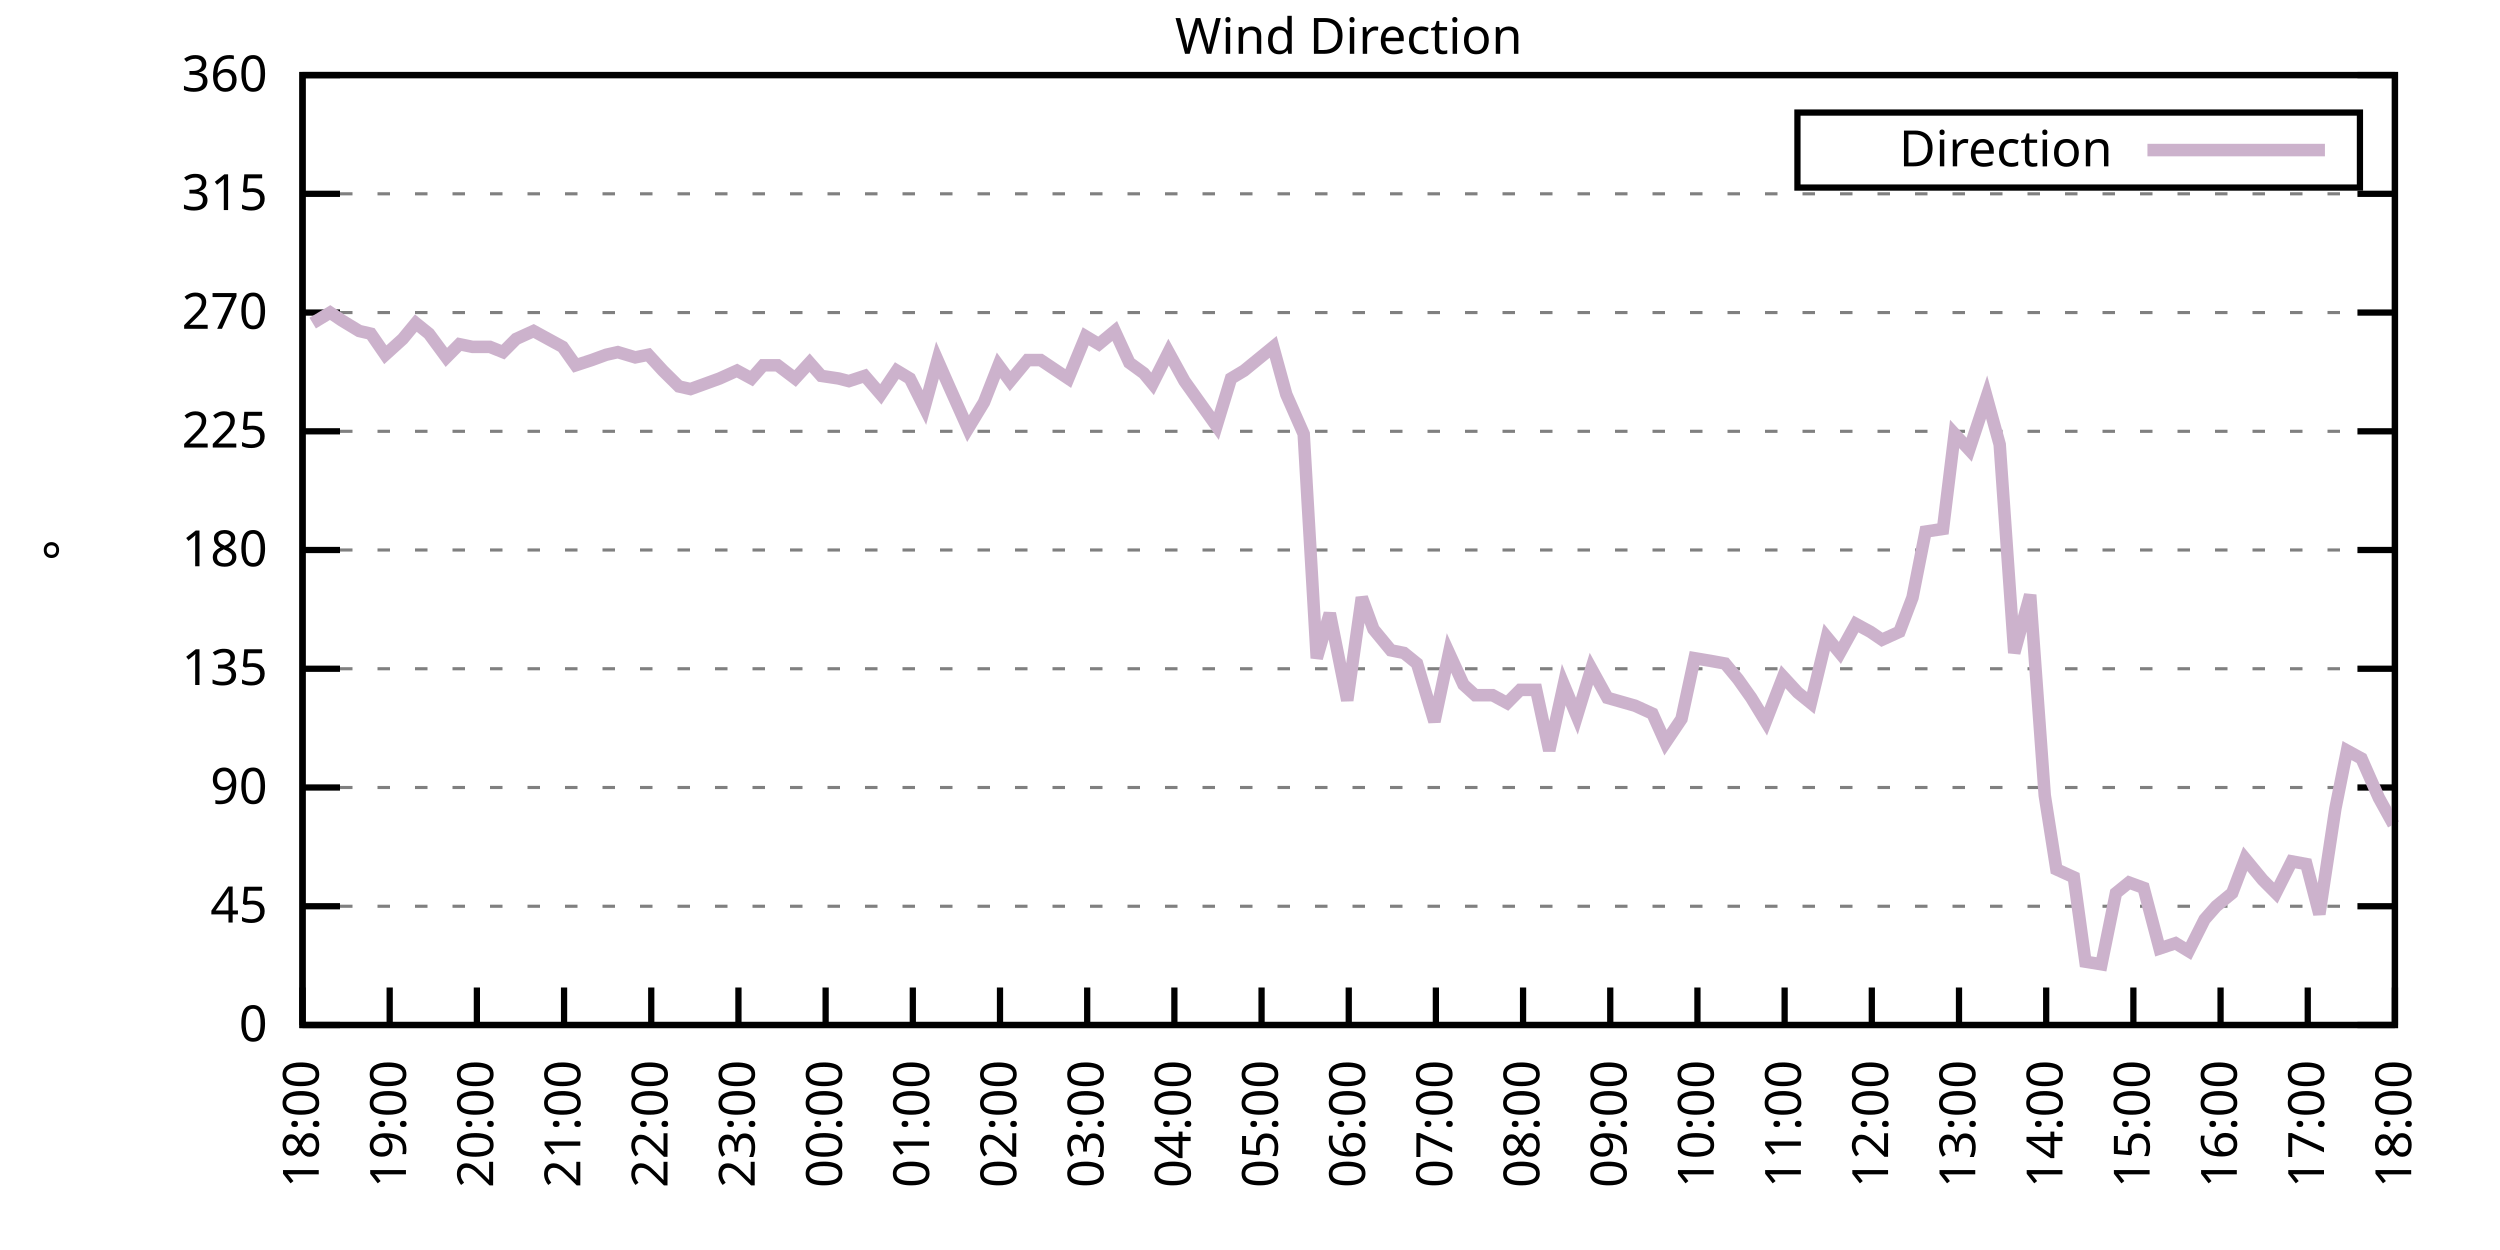
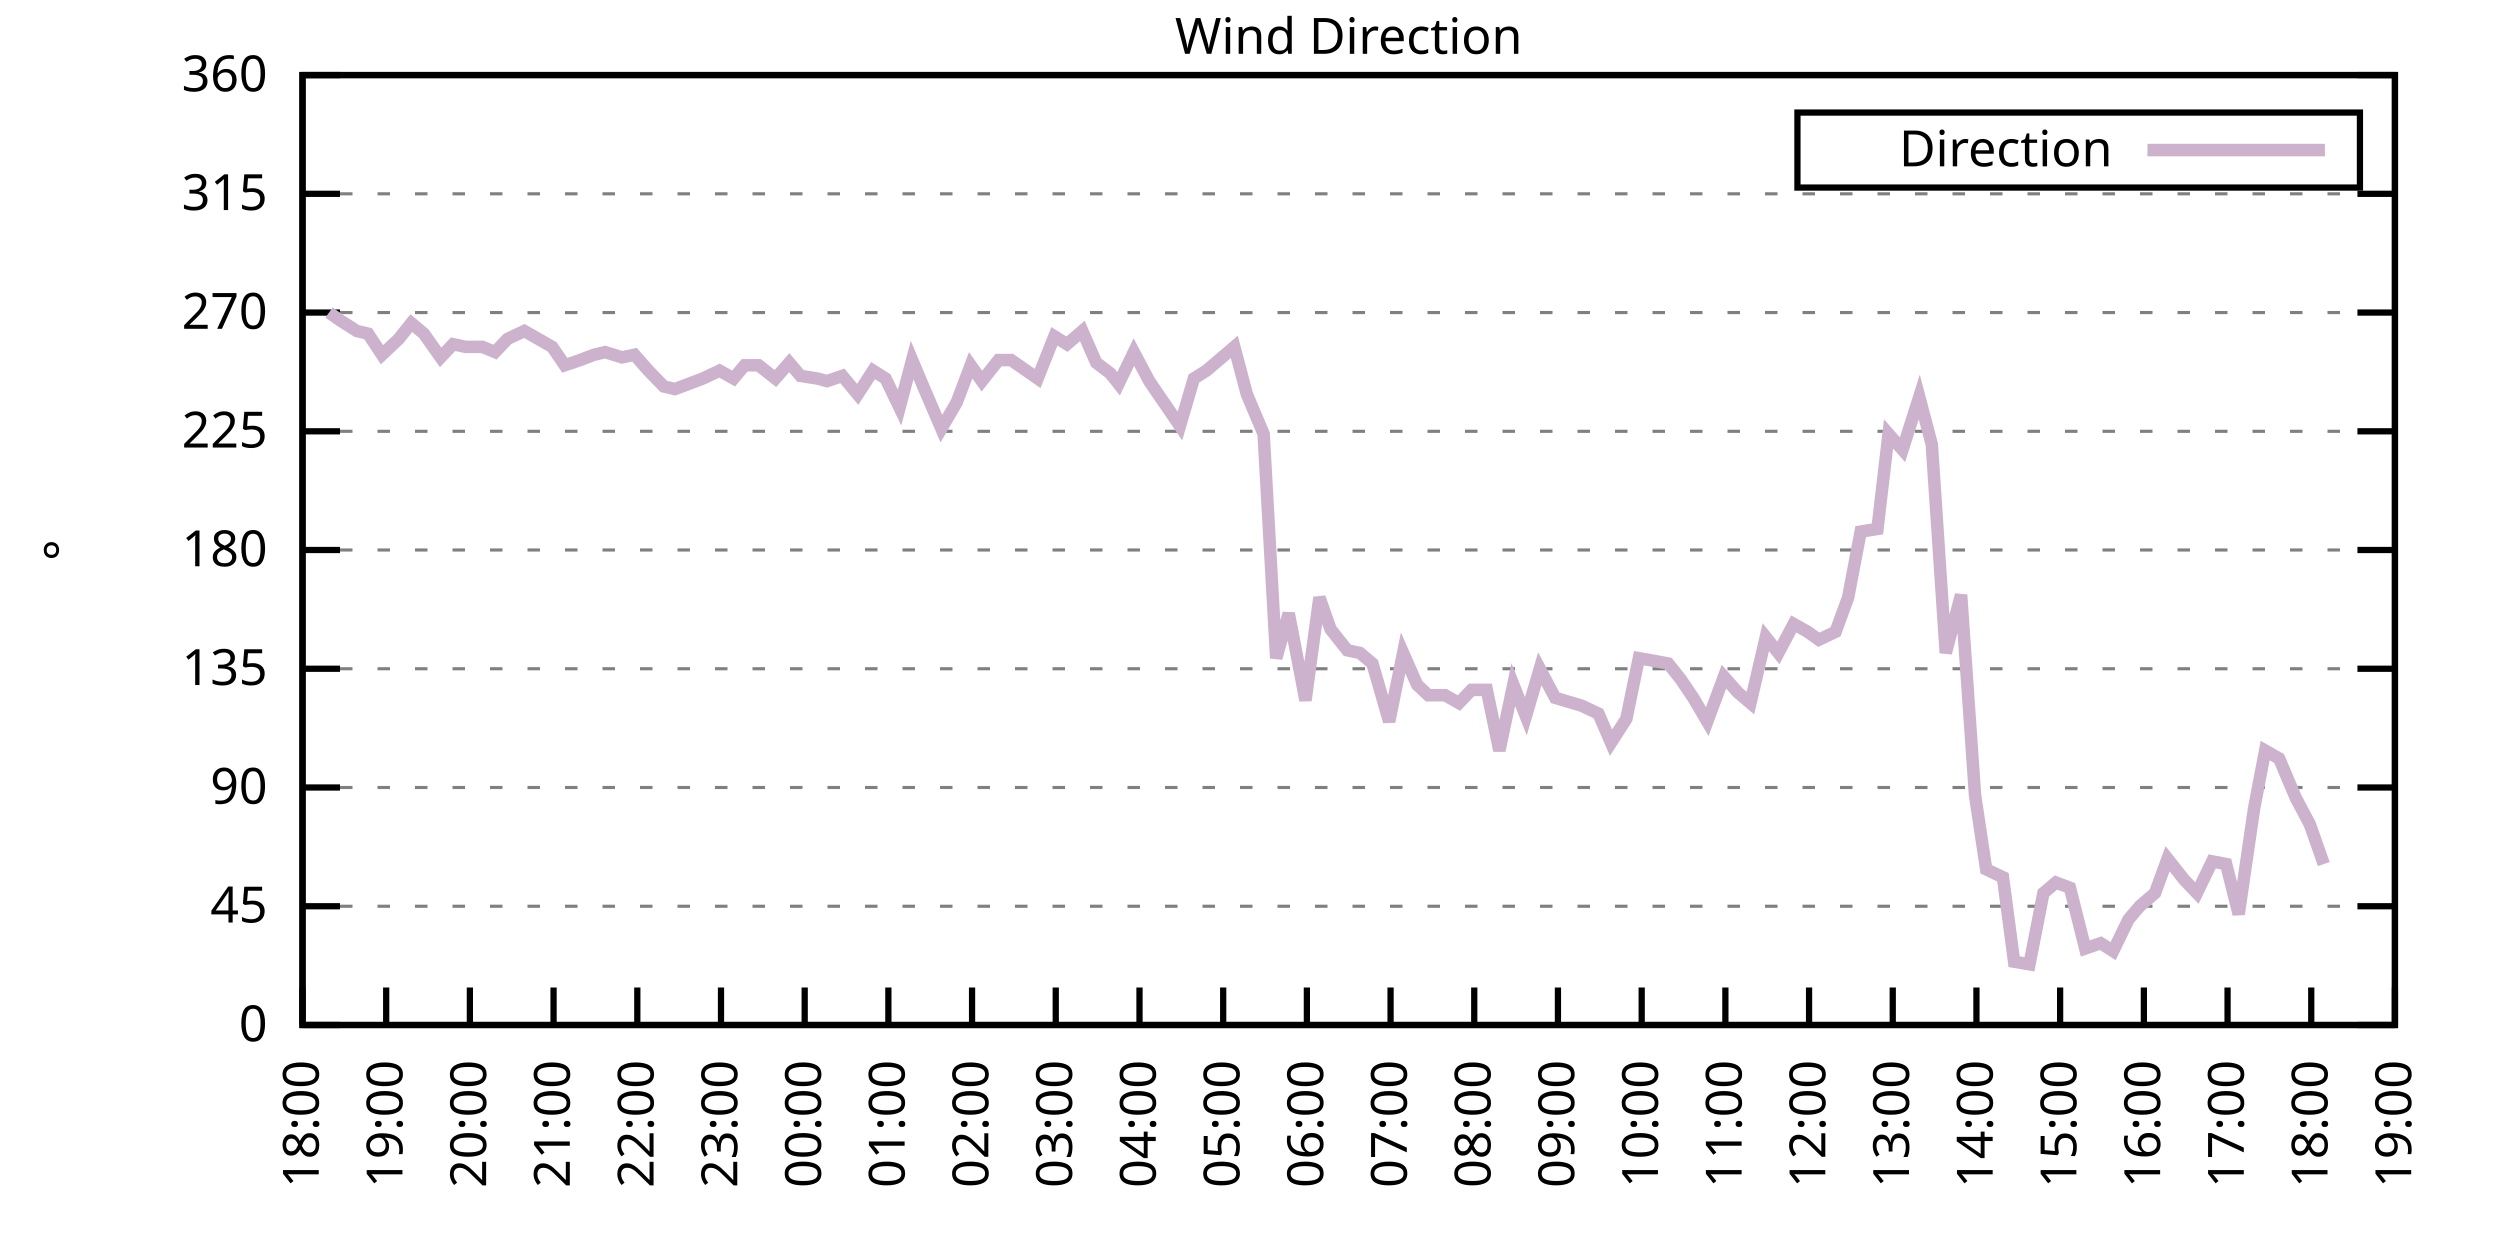
<svg xmlns="http://www.w3.org/2000/svg" xmlns:xlink="http://www.w3.org/1999/xlink" width="400" height="200" viewBox="0 0 400 200">
  <g id="gnuplot_canvas">
    <rect x="0" y="0" width="400" height="200" fill="none" />
    <defs>
      <circle id="gpDot" r="0.5" stroke-width="0.5" stroke="currentColor" />
      <path id="gpPt0" stroke-width="0.333" stroke="currentColor" d="M-1,0 h2 M0,-1 v2" />
      <path id="gpPt1" stroke-width="0.333" stroke="currentColor" d="M-1,-1 L1,1 M1,-1 L-1,1" />
      <path id="gpPt2" stroke-width="0.333" stroke="currentColor" d="M-1,0 L1,0 M0,-1 L0,1 M-1,-1 L1,1 M-1,1 L1,-1" />
      <rect id="gpPt3" stroke-width="0.333" stroke="currentColor" x="-1" y="-1" width="2" height="2" />
      <rect id="gpPt4" stroke-width="0.333" stroke="currentColor" fill="currentColor" x="-1" y="-1" width="2" height="2" />
      <circle id="gpPt5" stroke-width="0.333" stroke="currentColor" cx="0" cy="0" r="1" />
      <use xlink:href="#gpPt5" id="gpPt6" fill="currentColor" stroke="none" />
      <path id="gpPt7" stroke-width="0.333" stroke="currentColor" d="M0,-1.33 L-1.33,0.67 L1.33,0.67 z" />
      <use xlink:href="#gpPt7" id="gpPt8" fill="currentColor" stroke="none" />
      <use xlink:href="#gpPt7" id="gpPt9" stroke="currentColor" transform="rotate(180)" />
      <use xlink:href="#gpPt9" id="gpPt10" fill="currentColor" stroke="none" />
      <use xlink:href="#gpPt3" id="gpPt11" stroke="currentColor" transform="rotate(45)" />
      <use xlink:href="#gpPt11" id="gpPt12" fill="currentColor" stroke="none" />
      <path id="gpPt13" stroke-width="0.333" stroke="currentColor" d="M0,1.330 L1.265,0.411 L0.782,-1.067 L-0.782,-1.076 L-1.265,0.411 z" />
      <use xlink:href="#gpPt13" id="gpPt14" fill="currentColor" stroke="none" />
      <filter id="textbox" filterUnits="objectBoundingBox" x="0" y="0" height="1" width="1">
        <feFlood flood-color="white" flood-opacity="1" result="bgnd" />
        <feComposite in="SourceGraphic" in2="bgnd" operator="atop" />
      </filter>
      <filter id="greybox" filterUnits="objectBoundingBox" x="0" y="0" height="1" width="1">
        <feFlood flood-color="lightgrey" flood-opacity="1" result="grey" />
        <feComposite in="SourceGraphic" in2="grey" operator="atop" />
      </filter>
    </defs>
    <g fill="none" color="white" stroke="currentColor" stroke-width="1.00" stroke-linecap="butt" stroke-linejoin="miter">
</g>
    <g fill="none" color="black" stroke="currentColor" stroke-width="1.00" stroke-linecap="butt" stroke-linejoin="miter">
      <g stroke="none" shape-rendering="crispEdges">
        <polygon fill="rgb(255, 255, 255)" points="48.40,164.00 383.18,164.00 383.18,12.02 48.40,12.02 " />
      </g>
    </g>
    <g fill="none" color="black" stroke="currentColor" stroke-width="1.00" stroke-linecap="butt" stroke-linejoin="miter">
</g>
    <g fill="none" color="black" stroke="black" stroke-width="0.50" stroke-linecap="butt" stroke-linejoin="miter">
</g>
    <g fill="none" color="gray" stroke="currentColor" stroke-width="0.50" stroke-linecap="butt" stroke-linejoin="miter">
      <path stroke="gray" stroke-dasharray="2,4" class="gridline" d="M48.40,164.00 L383.19,164.00  " />
    </g>
    <g fill="none" color="gray" stroke="gray" stroke-width="1.00" stroke-linecap="butt" stroke-linejoin="miter">
</g>
    <g fill="none" color="black" stroke="currentColor" stroke-width="1.00" stroke-linecap="butt" stroke-linejoin="miter">
      <path stroke="black" d="M48.40,164.00 L54.40,164.00 M383.19,164.00 L377.19,164.00  " />
      <g transform="translate(42.80,166.60)" stroke="none" fill="black" font-family="Sans" font-size="8.00" text-anchor="end">
        <text>
          <tspan font-family="Sans"> 0</tspan>
        </text>
      </g>
    </g>
    <g fill="none" color="black" stroke="currentColor" stroke-width="1.00" stroke-linecap="butt" stroke-linejoin="miter">
</g>
    <g fill="none" color="black" stroke="black" stroke-width="0.50" stroke-linecap="butt" stroke-linejoin="miter">
</g>
    <g fill="none" color="gray" stroke="currentColor" stroke-width="0.50" stroke-linecap="butt" stroke-linejoin="miter">
      <path stroke="gray" stroke-dasharray="2,4" class="gridline" d="M48.40,145.00 L383.19,145.00  " />
    </g>
    <g fill="none" color="gray" stroke="gray" stroke-width="1.00" stroke-linecap="butt" stroke-linejoin="miter">
</g>
    <g fill="none" color="black" stroke="currentColor" stroke-width="1.00" stroke-linecap="butt" stroke-linejoin="miter">
      <path stroke="black" d="M48.40,145.00 L54.40,145.00 M383.19,145.00 L377.19,145.00  " />
      <g transform="translate(42.80,147.60)" stroke="none" fill="black" font-family="Sans" font-size="8.00" text-anchor="end">
        <text>
          <tspan font-family="Sans"> 45</tspan>
        </text>
      </g>
    </g>
    <g fill="none" color="black" stroke="currentColor" stroke-width="1.00" stroke-linecap="butt" stroke-linejoin="miter">
</g>
    <g fill="none" color="black" stroke="black" stroke-width="0.50" stroke-linecap="butt" stroke-linejoin="miter">
</g>
    <g fill="none" color="gray" stroke="currentColor" stroke-width="0.50" stroke-linecap="butt" stroke-linejoin="miter">
      <path stroke="gray" stroke-dasharray="2,4" class="gridline" d="M48.40,126.00 L383.19,126.00  " />
    </g>
    <g fill="none" color="gray" stroke="gray" stroke-width="1.00" stroke-linecap="butt" stroke-linejoin="miter">
</g>
    <g fill="none" color="black" stroke="currentColor" stroke-width="1.00" stroke-linecap="butt" stroke-linejoin="miter">
      <path stroke="black" d="M48.40,126.00 L54.40,126.00 M383.19,126.00 L377.19,126.00  " />
      <g transform="translate(42.80,128.60)" stroke="none" fill="black" font-family="Sans" font-size="8.00" text-anchor="end">
        <text>
          <tspan font-family="Sans"> 90</tspan>
        </text>
      </g>
    </g>
    <g fill="none" color="black" stroke="currentColor" stroke-width="1.00" stroke-linecap="butt" stroke-linejoin="miter">
</g>
    <g fill="none" color="black" stroke="black" stroke-width="0.50" stroke-linecap="butt" stroke-linejoin="miter">
</g>
    <g fill="none" color="gray" stroke="currentColor" stroke-width="0.50" stroke-linecap="butt" stroke-linejoin="miter">
      <path stroke="gray" stroke-dasharray="2,4" class="gridline" d="M48.40,107.00 L383.19,107.00  " />
    </g>
    <g fill="none" color="gray" stroke="gray" stroke-width="1.00" stroke-linecap="butt" stroke-linejoin="miter">
</g>
    <g fill="none" color="black" stroke="currentColor" stroke-width="1.00" stroke-linecap="butt" stroke-linejoin="miter">
      <path stroke="black" d="M48.40,107.00 L54.40,107.00 M383.19,107.00 L377.19,107.00  " />
      <g transform="translate(42.80,109.60)" stroke="none" fill="black" font-family="Sans" font-size="8.00" text-anchor="end">
        <text>
          <tspan font-family="Sans"> 135</tspan>
        </text>
      </g>
    </g>
    <g fill="none" color="black" stroke="currentColor" stroke-width="1.00" stroke-linecap="butt" stroke-linejoin="miter">
</g>
    <g fill="none" color="black" stroke="black" stroke-width="0.50" stroke-linecap="butt" stroke-linejoin="miter">
</g>
    <g fill="none" color="gray" stroke="currentColor" stroke-width="0.50" stroke-linecap="butt" stroke-linejoin="miter">
      <path stroke="gray" stroke-dasharray="2,4" class="gridline" d="M48.40,88.00 L383.19,88.00  " />
    </g>
    <g fill="none" color="gray" stroke="gray" stroke-width="1.00" stroke-linecap="butt" stroke-linejoin="miter">
</g>
    <g fill="none" color="black" stroke="currentColor" stroke-width="1.00" stroke-linecap="butt" stroke-linejoin="miter">
      <path stroke="black" d="M48.40,88.00 L54.40,88.00 M383.19,88.00 L377.19,88.00  " />
      <g transform="translate(42.80,90.60)" stroke="none" fill="black" font-family="Sans" font-size="8.00" text-anchor="end">
        <text>
          <tspan font-family="Sans"> 180</tspan>
        </text>
      </g>
    </g>
    <g fill="none" color="black" stroke="currentColor" stroke-width="1.00" stroke-linecap="butt" stroke-linejoin="miter">
</g>
    <g fill="none" color="black" stroke="black" stroke-width="0.50" stroke-linecap="butt" stroke-linejoin="miter">
</g>
    <g fill="none" color="gray" stroke="currentColor" stroke-width="0.50" stroke-linecap="butt" stroke-linejoin="miter">
      <path stroke="gray" stroke-dasharray="2,4" class="gridline" d="M48.40,69.01 L383.19,69.01  " />
    </g>
    <g fill="none" color="gray" stroke="gray" stroke-width="1.00" stroke-linecap="butt" stroke-linejoin="miter">
</g>
    <g fill="none" color="black" stroke="currentColor" stroke-width="1.00" stroke-linecap="butt" stroke-linejoin="miter">
      <path stroke="black" d="M48.40,69.01 L54.40,69.01 M383.19,69.01 L377.19,69.01  " />
      <g transform="translate(42.80,71.61)" stroke="none" fill="black" font-family="Sans" font-size="8.00" text-anchor="end">
        <text>
          <tspan font-family="Sans"> 225</tspan>
        </text>
      </g>
    </g>
    <g fill="none" color="black" stroke="currentColor" stroke-width="1.00" stroke-linecap="butt" stroke-linejoin="miter">
</g>
    <g fill="none" color="black" stroke="black" stroke-width="0.50" stroke-linecap="butt" stroke-linejoin="miter">
</g>
    <g fill="none" color="gray" stroke="currentColor" stroke-width="0.50" stroke-linecap="butt" stroke-linejoin="miter">
      <path stroke="gray" stroke-dasharray="2,4" class="gridline" d="M48.40,50.01 L383.19,50.01  " />
    </g>
    <g fill="none" color="gray" stroke="gray" stroke-width="1.00" stroke-linecap="butt" stroke-linejoin="miter">
</g>
    <g fill="none" color="black" stroke="currentColor" stroke-width="1.00" stroke-linecap="butt" stroke-linejoin="miter">
      <path stroke="black" d="M48.40,50.01 L54.40,50.01 M383.19,50.01 L377.19,50.01  " />
      <g transform="translate(42.80,52.61)" stroke="none" fill="black" font-family="Sans" font-size="8.00" text-anchor="end">
        <text>
          <tspan font-family="Sans"> 270</tspan>
        </text>
      </g>
    </g>
    <g fill="none" color="black" stroke="currentColor" stroke-width="1.00" stroke-linecap="butt" stroke-linejoin="miter">
</g>
    <g fill="none" color="black" stroke="black" stroke-width="0.50" stroke-linecap="butt" stroke-linejoin="miter">
</g>
    <g fill="none" color="gray" stroke="currentColor" stroke-width="0.50" stroke-linecap="butt" stroke-linejoin="miter">
      <path stroke="gray" stroke-dasharray="2,4" class="gridline" d="M48.40,31.01 L383.19,31.01  " />
    </g>
    <g fill="none" color="gray" stroke="gray" stroke-width="1.00" stroke-linecap="butt" stroke-linejoin="miter">
</g>
    <g fill="none" color="black" stroke="currentColor" stroke-width="1.00" stroke-linecap="butt" stroke-linejoin="miter">
      <path stroke="black" d="M48.40,31.01 L54.40,31.01 M383.19,31.01 L377.19,31.01  " />
      <g transform="translate(42.80,33.61)" stroke="none" fill="black" font-family="Sans" font-size="8.00" text-anchor="end">
        <text>
          <tspan font-family="Sans"> 315</tspan>
        </text>
      </g>
    </g>
    <g fill="none" color="black" stroke="currentColor" stroke-width="1.00" stroke-linecap="butt" stroke-linejoin="miter">
</g>
    <g fill="none" color="black" stroke="black" stroke-width="0.50" stroke-linecap="butt" stroke-linejoin="miter">
</g>
    <g fill="none" color="gray" stroke="currentColor" stroke-width="0.50" stroke-linecap="butt" stroke-linejoin="miter">
      <path stroke="gray" stroke-dasharray="2,4" class="gridline" d="M48.40,12.01 L383.19,12.01  " />
    </g>
    <g fill="none" color="gray" stroke="gray" stroke-width="1.00" stroke-linecap="butt" stroke-linejoin="miter">
</g>
    <g fill="none" color="black" stroke="currentColor" stroke-width="1.00" stroke-linecap="butt" stroke-linejoin="miter">
      <path stroke="black" d="M48.40,12.01 L54.40,12.01 M383.19,12.01 L377.19,12.01  " />
      <g transform="translate(42.80,14.61)" stroke="none" fill="black" font-family="Sans" font-size="8.00" text-anchor="end">
        <text>
          <tspan font-family="Sans"> 360</tspan>
        </text>
      </g>
    </g>
    <g fill="none" color="black" stroke="currentColor" stroke-width="1.00" stroke-linecap="butt" stroke-linejoin="miter">
      <path stroke="black" d="M48.40,164.00 L48.40,158.00  " />
      <g transform="translate(51.00,169.60) rotate(270.00)" stroke="none" fill="black" font-family="Sans" font-size="8.00" text-anchor="end">
        <text>
          <tspan font-family="Sans">18:00</tspan>
        </text>
      </g>
    </g>
    <g fill="none" color="black" stroke="currentColor" stroke-width="1.00" stroke-linecap="butt" stroke-linejoin="miter">
-       <path stroke="black" d="M62.35,164.00 L62.35,158.00  " />
-       <g transform="translate(64.95,169.60) rotate(270.00)" stroke="none" fill="black" font-family="Sans" font-size="8.00" text-anchor="end">
+       <path stroke="black" d="M61.79,164.00 L61.79,158.00  " />
+       <g transform="translate(64.39,169.60) rotate(270.00)" stroke="none" fill="black" font-family="Sans" font-size="8.00" text-anchor="end">
        <text>
          <tspan font-family="Sans">19:00</tspan>
        </text>
      </g>
    </g>
    <g fill="none" color="black" stroke="currentColor" stroke-width="1.00" stroke-linecap="butt" stroke-linejoin="miter">
-       <path stroke="black" d="M76.30,164.00 L76.30,158.00  " />
-       <g transform="translate(78.90,169.60) rotate(270.00)" stroke="none" fill="black" font-family="Sans" font-size="8.00" text-anchor="end">
+       <path stroke="black" d="M75.18,164.00 L75.18,158.00  " />
+       <g transform="translate(77.78,169.60) rotate(270.00)" stroke="none" fill="black" font-family="Sans" font-size="8.00" text-anchor="end">
        <text>
          <tspan font-family="Sans">20:00</tspan>
        </text>
      </g>
    </g>
    <g fill="none" color="black" stroke="currentColor" stroke-width="1.00" stroke-linecap="butt" stroke-linejoin="miter">
-       <path stroke="black" d="M90.25,164.00 L90.25,158.00  " />
-       <g transform="translate(92.85,169.60) rotate(270.00)" stroke="none" fill="black" font-family="Sans" font-size="8.00" text-anchor="end">
+       <path stroke="black" d="M88.57,164.00 L88.57,158.00  " />
+       <g transform="translate(91.17,169.60) rotate(270.00)" stroke="none" fill="black" font-family="Sans" font-size="8.00" text-anchor="end">
        <text>
          <tspan font-family="Sans">21:00</tspan>
        </text>
      </g>
    </g>
    <g fill="none" color="black" stroke="currentColor" stroke-width="1.00" stroke-linecap="butt" stroke-linejoin="miter">
-       <path stroke="black" d="M104.20,164.00 L104.20,158.00  " />
-       <g transform="translate(106.80,169.60) rotate(270.00)" stroke="none" fill="black" font-family="Sans" font-size="8.00" text-anchor="end">
+       <path stroke="black" d="M101.97,164.00 L101.97,158.00  " />
+       <g transform="translate(104.57,169.60) rotate(270.00)" stroke="none" fill="black" font-family="Sans" font-size="8.00" text-anchor="end">
        <text>
          <tspan font-family="Sans">22:00</tspan>
        </text>
      </g>
    </g>
    <g fill="none" color="black" stroke="currentColor" stroke-width="1.00" stroke-linecap="butt" stroke-linejoin="miter">
-       <path stroke="black" d="M118.15,164.00 L118.15,158.00  " />
-       <g transform="translate(120.75,169.60) rotate(270.00)" stroke="none" fill="black" font-family="Sans" font-size="8.00" text-anchor="end">
+       <path stroke="black" d="M115.36,164.00 L115.36,158.00  " />
+       <g transform="translate(117.96,169.60) rotate(270.00)" stroke="none" fill="black" font-family="Sans" font-size="8.00" text-anchor="end">
        <text>
          <tspan font-family="Sans">23:00</tspan>
        </text>
      </g>
    </g>
    <g fill="none" color="black" stroke="currentColor" stroke-width="1.00" stroke-linecap="butt" stroke-linejoin="miter">
-       <path stroke="black" d="M132.10,164.00 L132.10,158.00  " />
-       <g transform="translate(134.70,169.60) rotate(270.00)" stroke="none" fill="black" font-family="Sans" font-size="8.00" text-anchor="end">
+       <path stroke="black" d="M128.75,164.00 L128.75,158.00  " />
+       <g transform="translate(131.35,169.60) rotate(270.00)" stroke="none" fill="black" font-family="Sans" font-size="8.00" text-anchor="end">
        <text>
          <tspan font-family="Sans">00:00</tspan>
        </text>
      </g>
    </g>
    <g fill="none" color="black" stroke="currentColor" stroke-width="1.00" stroke-linecap="butt" stroke-linejoin="miter">
-       <path stroke="black" d="M146.05,164.00 L146.05,158.00  " />
-       <g transform="translate(148.65,169.60) rotate(270.00)" stroke="none" fill="black" font-family="Sans" font-size="8.00" text-anchor="end">
+       <path stroke="black" d="M142.14,164.00 L142.14,158.00  " />
+       <g transform="translate(144.74,169.60) rotate(270.00)" stroke="none" fill="black" font-family="Sans" font-size="8.00" text-anchor="end">
        <text>
          <tspan font-family="Sans">01:00</tspan>
        </text>
      </g>
    </g>
    <g fill="none" color="black" stroke="currentColor" stroke-width="1.00" stroke-linecap="butt" stroke-linejoin="miter">
-       <path stroke="black" d="M160.00,164.00 L160.00,158.00  " />
-       <g transform="translate(162.60,169.60) rotate(270.00)" stroke="none" fill="black" font-family="Sans" font-size="8.00" text-anchor="end">
+       <path stroke="black" d="M155.53,164.00 L155.53,158.00  " />
+       <g transform="translate(158.13,169.60) rotate(270.00)" stroke="none" fill="black" font-family="Sans" font-size="8.00" text-anchor="end">
        <text>
          <tspan font-family="Sans">02:00</tspan>
        </text>
      </g>
    </g>
    <g fill="none" color="black" stroke="currentColor" stroke-width="1.00" stroke-linecap="butt" stroke-linejoin="miter">
-       <path stroke="black" d="M173.95,164.00 L173.95,158.00  " />
-       <g transform="translate(176.55,169.60) rotate(270.00)" stroke="none" fill="black" font-family="Sans" font-size="8.00" text-anchor="end">
+       <path stroke="black" d="M168.92,164.00 L168.92,158.00  " />
+       <g transform="translate(171.52,169.60) rotate(270.00)" stroke="none" fill="black" font-family="Sans" font-size="8.00" text-anchor="end">
        <text>
          <tspan font-family="Sans">03:00</tspan>
        </text>
      </g>
    </g>
    <g fill="none" color="black" stroke="currentColor" stroke-width="1.00" stroke-linecap="butt" stroke-linejoin="miter">
-       <path stroke="black" d="M187.90,164.00 L187.90,158.00  " />
-       <g transform="translate(190.50,169.60) rotate(270.00)" stroke="none" fill="black" font-family="Sans" font-size="8.00" text-anchor="end">
+       <path stroke="black" d="M182.32,164.00 L182.32,158.00  " />
+       <g transform="translate(184.92,169.60) rotate(270.00)" stroke="none" fill="black" font-family="Sans" font-size="8.00" text-anchor="end">
        <text>
          <tspan font-family="Sans">04:00</tspan>
        </text>
      </g>
    </g>
    <g fill="none" color="black" stroke="currentColor" stroke-width="1.00" stroke-linecap="butt" stroke-linejoin="miter">
-       <path stroke="black" d="M201.85,164.00 L201.85,158.00  " />
-       <g transform="translate(204.45,169.60) rotate(270.00)" stroke="none" fill="black" font-family="Sans" font-size="8.00" text-anchor="end">
+       <path stroke="black" d="M195.71,164.00 L195.71,158.00  " />
+       <g transform="translate(198.31,169.60) rotate(270.00)" stroke="none" fill="black" font-family="Sans" font-size="8.00" text-anchor="end">
        <text>
          <tspan font-family="Sans">05:00</tspan>
        </text>
      </g>
    </g>
    <g fill="none" color="black" stroke="currentColor" stroke-width="1.00" stroke-linecap="butt" stroke-linejoin="miter">
-       <path stroke="black" d="M215.80,164.00 L215.80,158.00  " />
-       <g transform="translate(218.40,169.60) rotate(270.00)" stroke="none" fill="black" font-family="Sans" font-size="8.00" text-anchor="end">
+       <path stroke="black" d="M209.10,164.00 L209.10,158.00  " />
+       <g transform="translate(211.70,169.60) rotate(270.00)" stroke="none" fill="black" font-family="Sans" font-size="8.00" text-anchor="end">
        <text>
          <tspan font-family="Sans">06:00</tspan>
        </text>
      </g>
    </g>
    <g fill="none" color="black" stroke="currentColor" stroke-width="1.00" stroke-linecap="butt" stroke-linejoin="miter">
-       <path stroke="black" d="M229.74,164.00 L229.74,158.00  " />
-       <g transform="translate(232.34,169.60) rotate(270.00)" stroke="none" fill="black" font-family="Sans" font-size="8.00" text-anchor="end">
+       <path stroke="black" d="M222.49,164.00 L222.49,158.00  " />
+       <g transform="translate(225.09,169.60) rotate(270.00)" stroke="none" fill="black" font-family="Sans" font-size="8.00" text-anchor="end">
        <text>
          <tspan font-family="Sans">07:00</tspan>
        </text>
      </g>
    </g>
    <g fill="none" color="black" stroke="currentColor" stroke-width="1.00" stroke-linecap="butt" stroke-linejoin="miter">
-       <path stroke="black" d="M243.69,164.00 L243.69,158.00  " />
-       <g transform="translate(246.29,169.60) rotate(270.00)" stroke="none" fill="black" font-family="Sans" font-size="8.00" text-anchor="end">
+       <path stroke="black" d="M235.88,164.00 L235.88,158.00  " />
+       <g transform="translate(238.48,169.60) rotate(270.00)" stroke="none" fill="black" font-family="Sans" font-size="8.00" text-anchor="end">
        <text>
          <tspan font-family="Sans">08:00</tspan>
        </text>
      </g>
    </g>
    <g fill="none" color="black" stroke="currentColor" stroke-width="1.00" stroke-linecap="butt" stroke-linejoin="miter">
-       <path stroke="black" d="M257.64,164.00 L257.64,158.00  " />
-       <g transform="translate(260.24,169.60) rotate(270.00)" stroke="none" fill="black" font-family="Sans" font-size="8.00" text-anchor="end">
+       <path stroke="black" d="M249.27,164.00 L249.27,158.00  " />
+       <g transform="translate(251.87,169.60) rotate(270.00)" stroke="none" fill="black" font-family="Sans" font-size="8.00" text-anchor="end">
        <text>
          <tspan font-family="Sans">09:00</tspan>
        </text>
      </g>
    </g>
    <g fill="none" color="black" stroke="currentColor" stroke-width="1.00" stroke-linecap="butt" stroke-linejoin="miter">
-       <path stroke="black" d="M271.59,164.00 L271.59,158.00  " />
-       <g transform="translate(274.19,169.60) rotate(270.00)" stroke="none" fill="black" font-family="Sans" font-size="8.00" text-anchor="end">
+       <path stroke="black" d="M262.67,164.00 L262.67,158.00  " />
+       <g transform="translate(265.27,169.60) rotate(270.00)" stroke="none" fill="black" font-family="Sans" font-size="8.00" text-anchor="end">
        <text>
          <tspan font-family="Sans">10:00</tspan>
        </text>
      </g>
    </g>
    <g fill="none" color="black" stroke="currentColor" stroke-width="1.00" stroke-linecap="butt" stroke-linejoin="miter">
-       <path stroke="black" d="M285.54,164.00 L285.54,158.00  " />
-       <g transform="translate(288.14,169.60) rotate(270.00)" stroke="none" fill="black" font-family="Sans" font-size="8.00" text-anchor="end">
+       <path stroke="black" d="M276.06,164.00 L276.06,158.00  " />
+       <g transform="translate(278.66,169.60) rotate(270.00)" stroke="none" fill="black" font-family="Sans" font-size="8.00" text-anchor="end">
        <text>
          <tspan font-family="Sans">11:00</tspan>
        </text>
      </g>
    </g>
    <g fill="none" color="black" stroke="currentColor" stroke-width="1.00" stroke-linecap="butt" stroke-linejoin="miter">
-       <path stroke="black" d="M299.49,164.00 L299.49,158.00  " />
-       <g transform="translate(302.09,169.60) rotate(270.00)" stroke="none" fill="black" font-family="Sans" font-size="8.00" text-anchor="end">
+       <path stroke="black" d="M289.45,164.00 L289.45,158.00  " />
+       <g transform="translate(292.05,169.60) rotate(270.00)" stroke="none" fill="black" font-family="Sans" font-size="8.00" text-anchor="end">
        <text>
          <tspan font-family="Sans">12:00</tspan>
        </text>
      </g>
    </g>
    <g fill="none" color="black" stroke="currentColor" stroke-width="1.00" stroke-linecap="butt" stroke-linejoin="miter">
-       <path stroke="black" d="M313.44,164.00 L313.44,158.00  " />
-       <g transform="translate(316.04,169.60) rotate(270.00)" stroke="none" fill="black" font-family="Sans" font-size="8.00" text-anchor="end">
+       <path stroke="black" d="M302.84,164.00 L302.84,158.00  " />
+       <g transform="translate(305.44,169.60) rotate(270.00)" stroke="none" fill="black" font-family="Sans" font-size="8.00" text-anchor="end">
        <text>
          <tspan font-family="Sans">13:00</tspan>
        </text>
      </g>
    </g>
    <g fill="none" color="black" stroke="currentColor" stroke-width="1.00" stroke-linecap="butt" stroke-linejoin="miter">
-       <path stroke="black" d="M327.39,164.00 L327.39,158.00  " />
-       <g transform="translate(329.99,169.60) rotate(270.00)" stroke="none" fill="black" font-family="Sans" font-size="8.00" text-anchor="end">
+       <path stroke="black" d="M316.23,164.00 L316.23,158.00  " />
+       <g transform="translate(318.83,169.60) rotate(270.00)" stroke="none" fill="black" font-family="Sans" font-size="8.00" text-anchor="end">
        <text>
          <tspan font-family="Sans">14:00</tspan>
        </text>
      </g>
    </g>
    <g fill="none" color="black" stroke="currentColor" stroke-width="1.00" stroke-linecap="butt" stroke-linejoin="miter">
-       <path stroke="black" d="M341.34,164.00 L341.34,158.00  " />
-       <g transform="translate(343.94,169.60) rotate(270.00)" stroke="none" fill="black" font-family="Sans" font-size="8.00" text-anchor="end">
+       <path stroke="black" d="M329.62,164.00 L329.62,158.00  " />
+       <g transform="translate(332.22,169.60) rotate(270.00)" stroke="none" fill="black" font-family="Sans" font-size="8.00" text-anchor="end">
        <text>
          <tspan font-family="Sans">15:00</tspan>
        </text>
      </g>
    </g>
    <g fill="none" color="black" stroke="currentColor" stroke-width="1.00" stroke-linecap="butt" stroke-linejoin="miter">
-       <path stroke="black" d="M355.29,164.00 L355.29,158.00  " />
-       <g transform="translate(357.89,169.60) rotate(270.00)" stroke="none" fill="black" font-family="Sans" font-size="8.00" text-anchor="end">
+       <path stroke="black" d="M343.02,164.00 L343.02,158.00  " />
+       <g transform="translate(345.62,169.60) rotate(270.00)" stroke="none" fill="black" font-family="Sans" font-size="8.00" text-anchor="end">
        <text>
          <tspan font-family="Sans">16:00</tspan>
        </text>
      </g>
    </g>
    <g fill="none" color="black" stroke="currentColor" stroke-width="1.00" stroke-linecap="butt" stroke-linejoin="miter">
-       <path stroke="black" d="M369.24,164.00 L369.24,158.00  " />
-       <g transform="translate(371.84,169.60) rotate(270.00)" stroke="none" fill="black" font-family="Sans" font-size="8.00" text-anchor="end">
+       <path stroke="black" d="M356.41,164.00 L356.41,158.00  " />
+       <g transform="translate(359.01,169.60) rotate(270.00)" stroke="none" fill="black" font-family="Sans" font-size="8.00" text-anchor="end">
        <text>
          <tspan font-family="Sans">17:00</tspan>
+         </text>
+       </g>
+     </g>
+     <g fill="none" color="black" stroke="currentColor" stroke-width="1.00" stroke-linecap="butt" stroke-linejoin="miter">
+       <path stroke="black" d="M369.80,164.00 L369.80,158.00  " />
+       <g transform="translate(372.40,169.60) rotate(270.00)" stroke="none" fill="black" font-family="Sans" font-size="8.00" text-anchor="end">
+         <text>
+           <tspan font-family="Sans">18:00</tspan>
        </text>
      </g>
    </g>
    <g fill="none" color="black" stroke="currentColor" stroke-width="1.00" stroke-linecap="butt" stroke-linejoin="miter">
      <path stroke="black" d="M383.19,164.00 L383.19,158.00  " />
      <g transform="translate(385.79,169.60) rotate(270.00)" stroke="none" fill="black" font-family="Sans" font-size="8.00" text-anchor="end">
        <text>
-           <tspan font-family="Sans">18:00</tspan>
+           <tspan font-family="Sans">19:00</tspan>
        </text>
      </g>
    </g>
    <g fill="none" color="black" stroke="currentColor" stroke-width="1.00" stroke-linecap="butt" stroke-linejoin="miter">
</g>
    <g fill="none" color="black" stroke="currentColor" stroke-width="1.00" stroke-linecap="butt" stroke-linejoin="miter">
      <path stroke="black" d="M48.40,12.01 L48.40,164.00 L383.19,164.00 L383.19,12.01 L48.40,12.01 Z  " />
    </g>
    <g fill="none" color="black" stroke="currentColor" stroke-width="1.00" stroke-linecap="butt" stroke-linejoin="miter">
</g>
    <g fill="none" color="black" stroke="currentColor" stroke-width="1.00" stroke-linecap="butt" stroke-linejoin="miter">
      <path stroke="black" d="M287.59,30.01 L287.59,18.01 L377.59,18.01 L377.59,30.01 L287.59,30.01 Z  " />
    </g>
    <g id="Wind_direction_plot_1">
      <g fill="none" color="white" stroke="black" stroke-width="2.00" stroke-linecap="butt" stroke-linejoin="miter">
</g>
      <g fill="none" color="black" stroke="currentColor" stroke-width="2.00" stroke-linecap="butt" stroke-linejoin="miter">
        <g transform="translate(337.99,26.61)" stroke="none" fill="black" font-family="Sans" font-size="8.00" text-anchor="end">
          <text>
            <tspan font-family="Sans">Direction</tspan>
          </text>
        </g>
      </g>
      <g fill="none" color="black" stroke="currentColor" stroke-width="2.00" stroke-linecap="butt" stroke-linejoin="miter">
-         <path stroke="rgb(204, 178, 204)" d="M343.59,24.01 L371.99,24.01 M50.03,51.70 L52.82,50.01 L54.68,51.27 L57.47,52.96 L59.33,53.39 L61.65,56.76   L64.44,54.23 L66.53,51.70 L68.63,53.39 L71.42,57.18 L73.51,55.07 L75.60,55.50 L78.39,55.50 L80.48,56.34   L82.58,54.23 L85.37,52.96 L87.69,54.23 L90.02,55.50 L92.11,58.45 L94.67,57.61 L96.99,56.76 L98.85,56.34   L101.64,57.18 L103.73,56.76 L106.06,59.30 L108.62,61.83 L110.48,62.25 L112.80,61.41 L115.13,60.56 L117.92,59.30   L120.24,60.56 L122.10,58.45 L124.43,58.45 L127.22,60.56 L129.54,58.03 L131.40,60.14 L134.19,60.56 L135.82,60.98   L138.37,60.14 L140.93,63.10 L143.49,59.30 L145.58,60.56 L147.91,65.21 L150.00,57.61 L151.86,61.83 L154.88,68.58   L157.44,64.36 L159.76,58.45 L161.62,60.98 L164.41,57.61 L166.51,57.61 L170.92,60.56 L173.71,53.81 L175.81,55.07   L178.36,52.96 L180.69,58.03 L183.01,59.72 L184.41,61.41 L186.97,56.34 L189.52,60.98 L194.64,68.16 L196.96,60.56   L199.06,59.30 L203.71,55.50 L205.80,63.10 L208.59,69.43 L210.68,105.31 L212.77,98.14 L215.56,112.07 L217.89,95.60   L219.75,100.67 L222.54,104.05 L224.63,104.47 L226.72,106.16 L229.51,115.45 L231.84,104.47 L234.16,109.54 L236.02,111.23   L238.81,111.23 L241.14,112.49 L243.23,110.38 L245.79,110.38 L247.88,120.09 L250.20,109.54 L252.30,114.60 L254.62,107.00   L257.18,111.65 L261.60,112.91 L264.39,114.18 L266.48,118.83 L269.04,115.03 L271.13,105.31 L273.69,105.74 L276.01,106.16   L278.10,108.69 L280.20,111.65 L282.52,115.45 L285.31,108.27 L287.64,110.80 L289.73,112.49 L292.29,101.94 L294.38,104.47   L296.94,99.83 L299.26,101.09 L301.12,102.36 L303.91,101.09 L306.00,95.60 L308.09,85.05 L310.88,84.63 L312.74,69.43   L315.07,71.96 L317.86,63.52 L319.95,71.12 L322.28,104.47 L324.83,95.18 L327.16,127.27 L329.02,139.09 L331.81,140.36   L333.67,153.87 L336.23,154.29 L338.55,142.89 L340.64,141.20 L342.97,142.05 L345.53,151.76 L348.08,150.91 L350.18,152.18   L352.73,147.11 L354.59,145.00 L357.15,142.89 L359.24,137.40 L362.03,140.78 L364.13,142.89 L366.68,137.82 L369.01,138.25   L371.10,146.27 L373.66,129.38 L375.52,120.09 L377.84,121.36 L380.63,127.69 L382.96,131.91  " />
+         <path stroke="rgb(204, 178, 204)" d="M343.59,24.01 L371.99,24.01 M52.64,50.01 L54.43,51.27 L57.10,52.96 L58.89,53.39 L61.12,56.76 L63.80,54.23   L65.81,51.70 L67.82,53.39 L70.50,57.18 L72.50,55.07 L74.51,55.50 L77.19,55.50 L79.20,56.34 L81.21,54.23   L83.89,52.96 L86.12,54.23 L88.35,55.50 L90.36,58.45 L92.82,57.61 L95.05,56.76 L96.83,56.34 L99.51,57.18   L101.52,56.76 L103.75,59.30 L106.21,61.83 L107.99,62.25 L110.22,61.41 L112.46,60.56 L115.13,59.30 L117.37,60.56   L119.15,58.45 L121.38,58.45 L124.06,60.56 L126.29,58.03 L128.08,60.14 L130.76,60.56 L132.32,60.98 L134.78,60.14   L137.23,63.10 L139.69,59.30 L141.69,60.56 L143.93,65.21 L145.94,57.61 L147.72,61.83 L150.62,68.58 L153.08,64.36   L155.31,58.45 L157.10,60.98 L159.77,57.61 L161.78,57.61 L166.02,60.56 L168.70,53.81 L170.71,55.07 L173.17,52.96   L175.40,58.03 L177.63,59.72 L178.97,61.41 L181.42,56.34 L183.88,60.98 L188.79,68.16 L191.02,60.56 L193.03,59.30   L197.49,55.50 L199.50,63.10 L202.18,69.43 L204.19,105.31 L206.20,98.14 L208.88,112.07 L211.11,95.60 L212.89,100.67   L215.57,104.05 L217.58,104.47 L219.59,106.16 L222.27,115.45 L224.50,104.47 L226.73,109.54 L228.52,111.23 L231.20,111.23   L233.43,112.49 L235.44,110.38 L237.89,110.38 L239.90,120.09 L242.13,109.54 L244.14,114.60 L246.37,107.00 L248.83,111.65   L253.07,112.91 L255.75,114.18 L257.76,118.83 L260.21,115.03 L262.22,105.31 L264.67,105.74 L266.91,106.16 L268.92,108.69   L270.92,111.65 L273.16,115.45 L275.83,108.27 L278.07,110.80 L280.07,112.49 L282.53,101.94 L284.54,104.47 L286.99,99.83   L289.23,101.09 L291.01,102.36 L293.69,101.09 L295.70,95.60 L297.71,85.05 L300.39,84.63 L302.17,69.43 L304.40,71.96   L307.08,63.52 L309.09,71.12 L311.32,104.47 L313.78,95.18 L316.01,127.27 L317.79,139.09 L320.47,140.36 L322.26,153.87   L324.71,154.29 L326.95,142.89 L328.95,141.20 L331.19,142.05 L333.64,151.76 L336.10,150.91 L338.10,152.18 L340.56,147.11   L342.35,145.00 L344.80,142.89 L346.81,137.40 L349.49,140.78 L351.50,142.89 L353.95,137.82 L356.18,138.25 L358.19,146.27   L360.65,129.38 L362.43,120.09 L364.66,121.36 L367.34,127.69 L369.58,131.91 L371.81,138.25  " />
      </g>
    </g>
    <g fill="none" color="black" stroke="currentColor" stroke-width="2.00" stroke-linecap="butt" stroke-linejoin="miter">
</g>
    <g fill="none" color="black" stroke="black" stroke-width="1.00" stroke-linecap="butt" stroke-linejoin="miter">
</g>
    <g fill="none" color="black" stroke="currentColor" stroke-width="1.00" stroke-linecap="butt" stroke-linejoin="miter">
      <path stroke="black" d="M48.40,12.01 L48.40,164.00 L383.19,164.00 L383.19,12.01 L48.40,12.01 Z  " />
      <g transform="translate(12.80,88.01) rotate(270.00)" stroke="none" fill="black" font-family="Sans" font-size="8.00" text-anchor="middle">
        <text>
          <tspan font-family="Sans">°</tspan>
        </text>
      </g>
    </g>
    <g fill="none" color="black" stroke="currentColor" stroke-width="1.00" stroke-linecap="butt" stroke-linejoin="miter">
</g>
    <g fill="none" color="black" stroke="currentColor" stroke-width="1.00" stroke-linecap="butt" stroke-linejoin="miter">
      <g transform="translate(215.79,8.61)" stroke="none" fill="black" font-family="Sans" font-size="8.00" text-anchor="middle">
        <text>
          <tspan font-family="Sans">Wind Direction</tspan>
        </text>
      </g>
    </g>
    <g fill="none" color="black" stroke="currentColor" stroke-width="1.00" stroke-linecap="butt" stroke-linejoin="miter">
</g>
  </g>
</svg>
